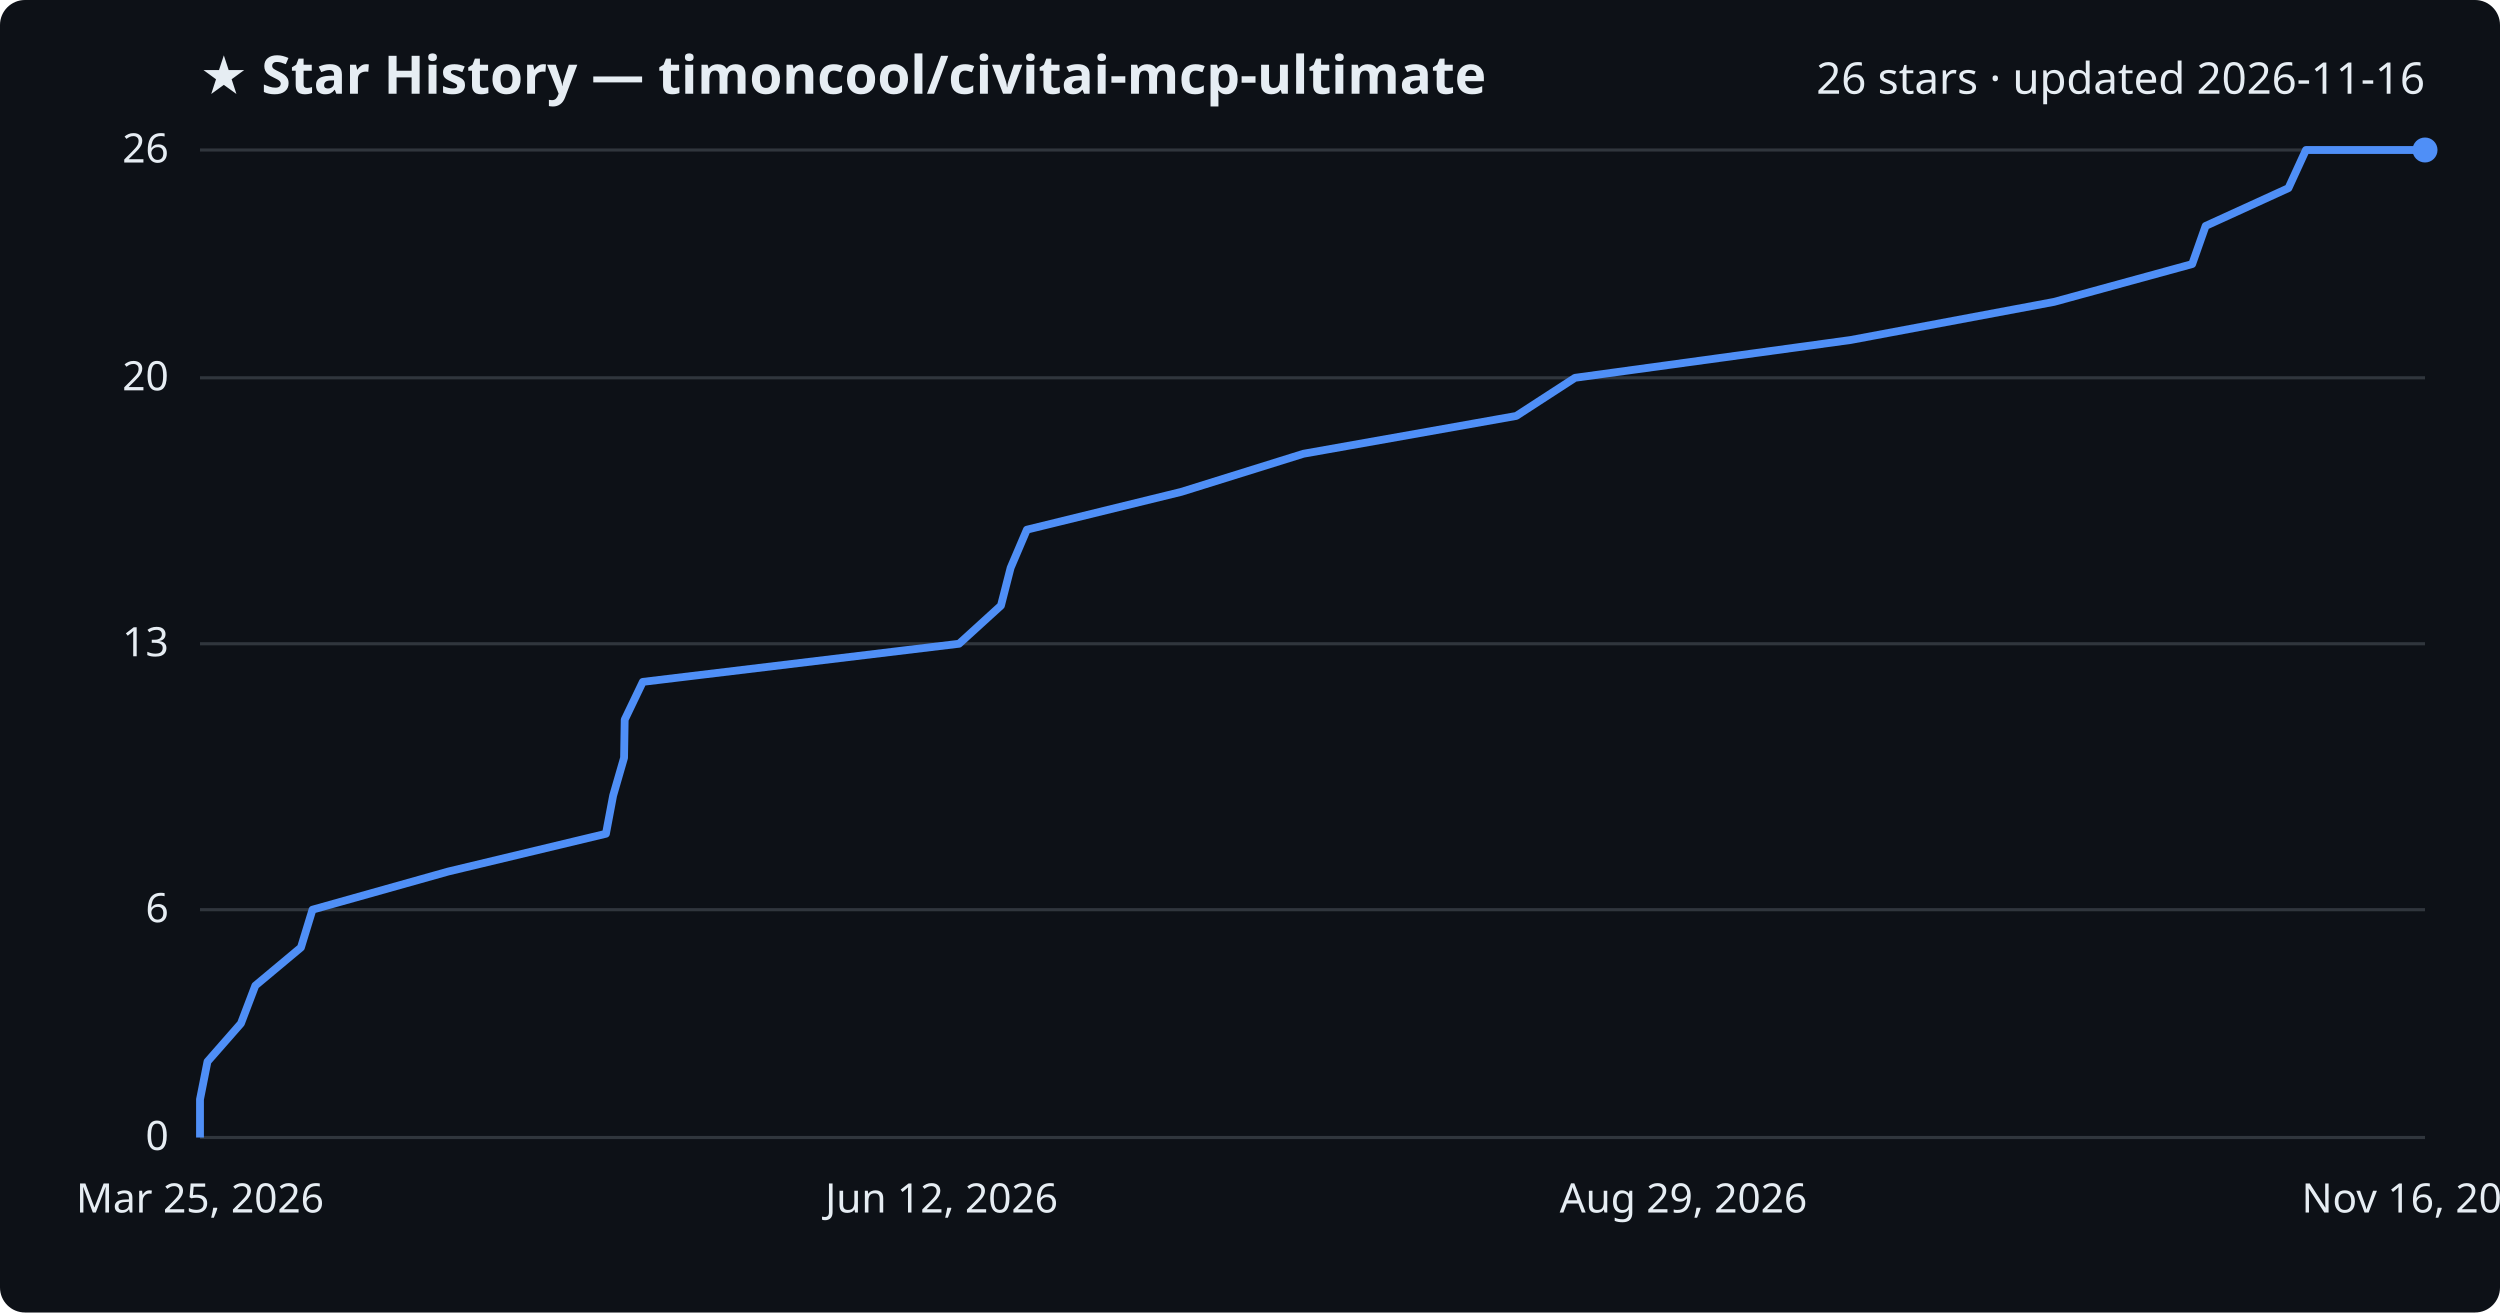
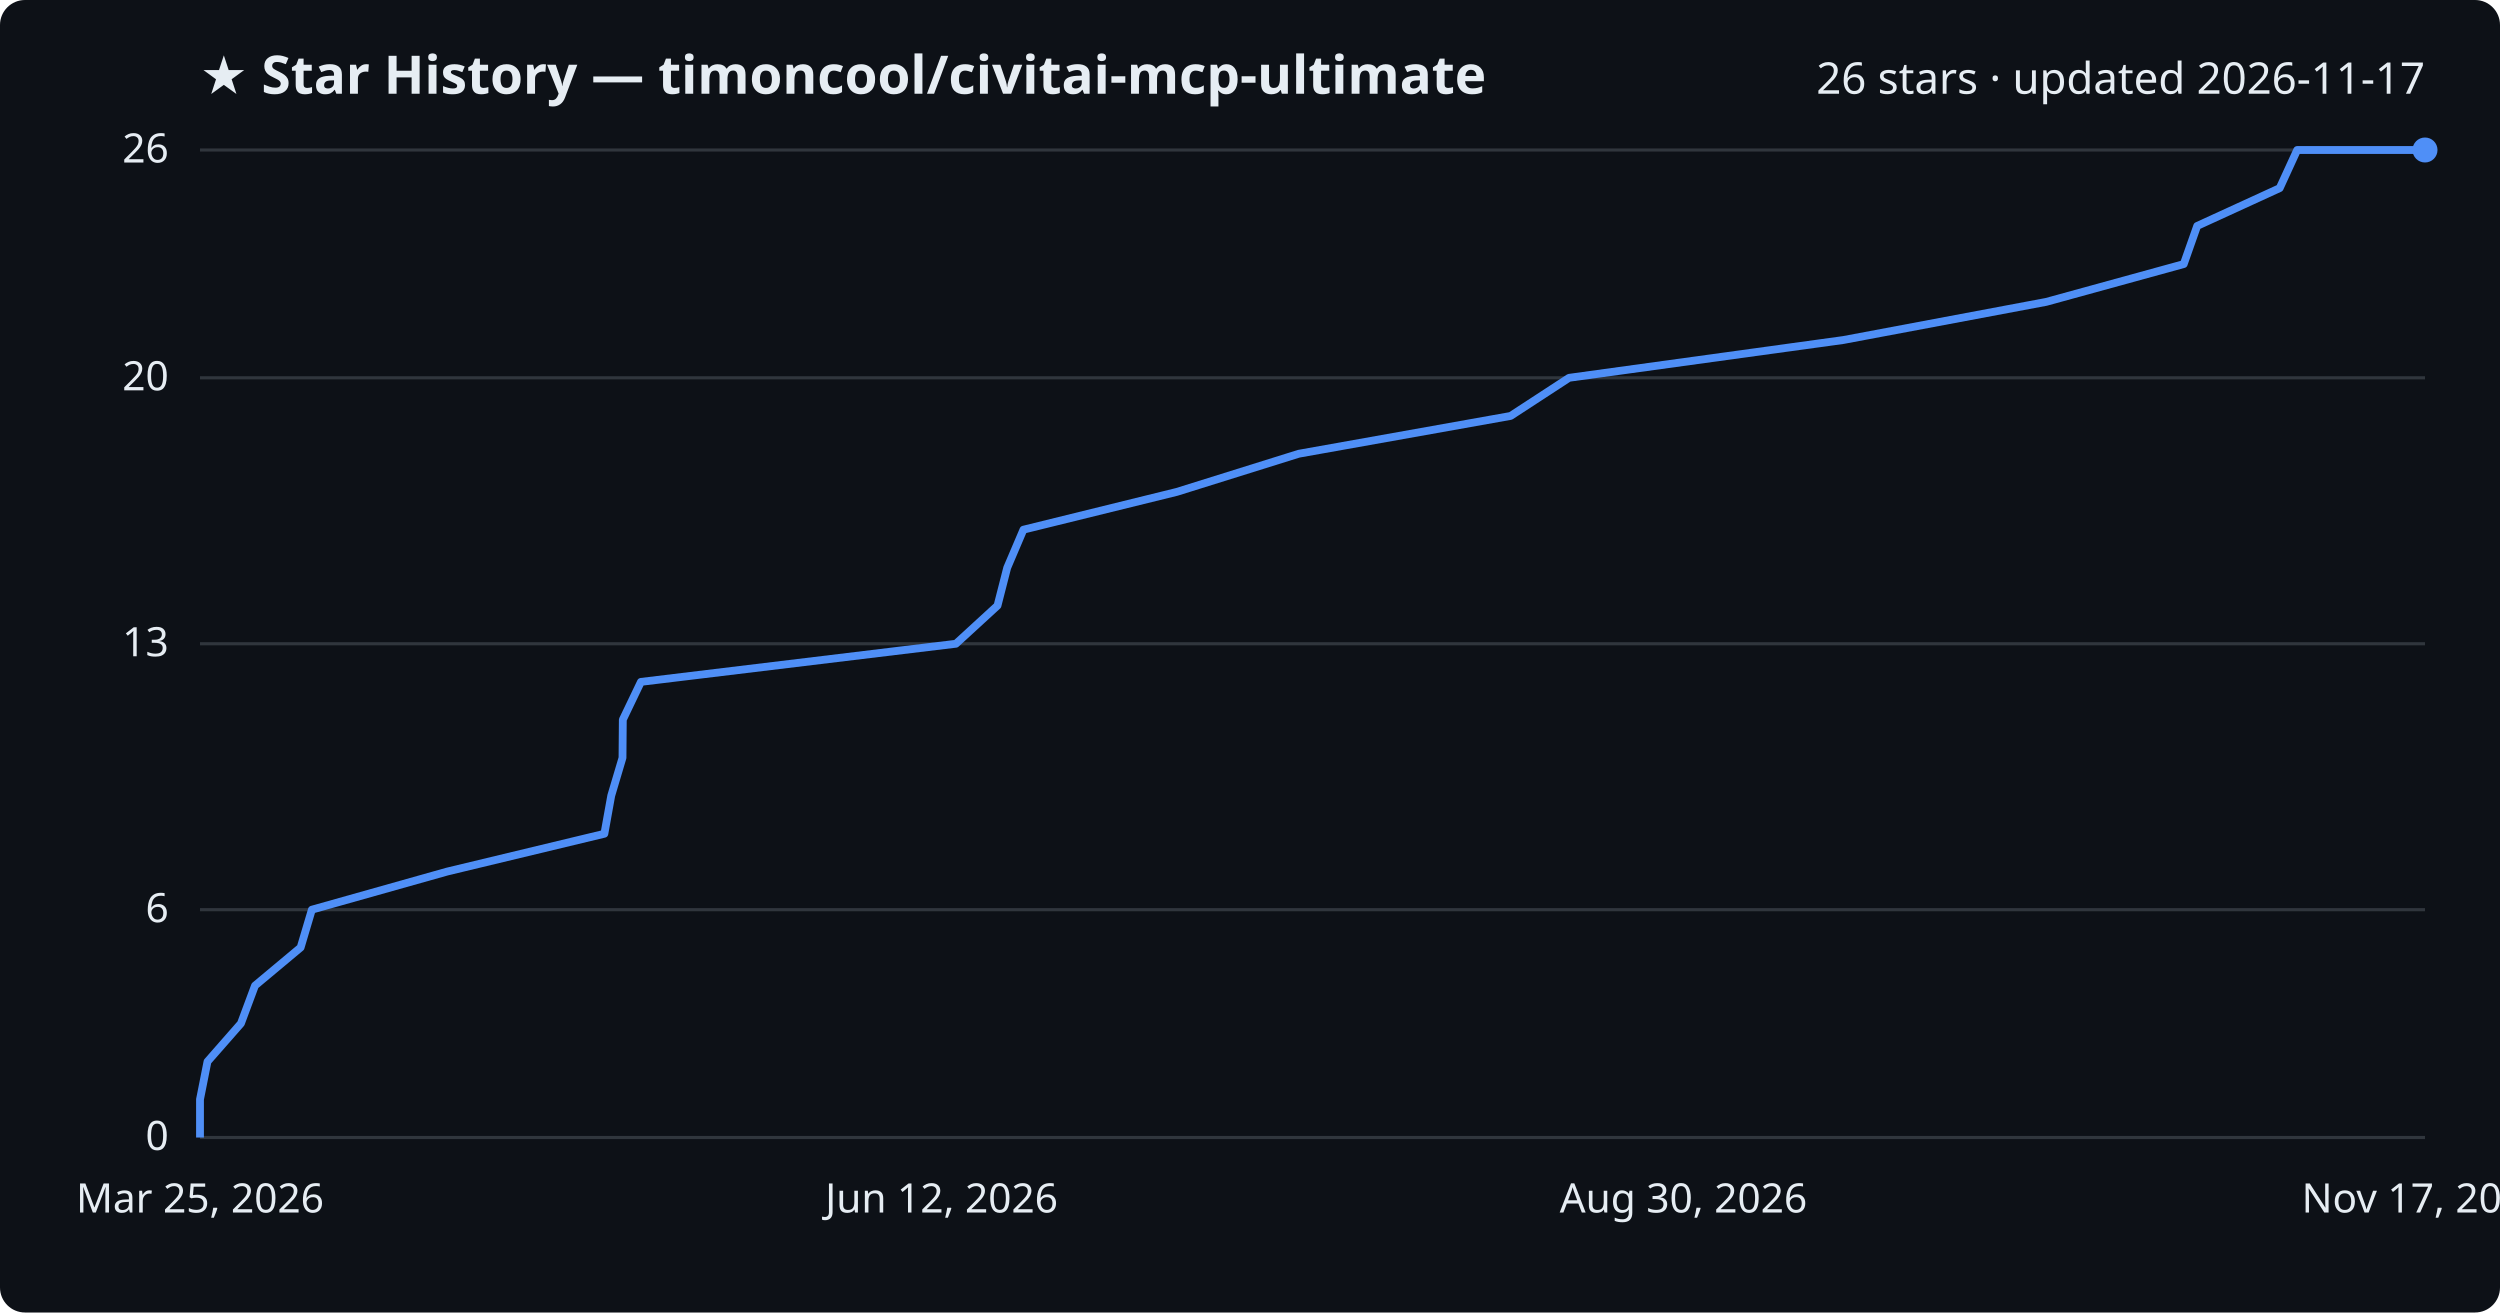
<svg xmlns="http://www.w3.org/2000/svg" viewBox="0 0 800 420" font-family="Segoe UI, sans-serif">
  <rect width="800" height="420" fill="#0d1117" rx="8" />
  <text x="64" y="30" fill="#e6edf3" font-size="17" font-weight="700">★ Star History — timoncool/civitai-mcp-ultimate</text>
-   <text x="776" y="30" fill="#e6edf3" font-size="14" text-anchor="end">26 stars · updated 2026-11-16</text>
+   <text x="776" y="30" fill="#e6edf3" font-size="14" text-anchor="end">26 stars · updated 2026-11-17</text>
  <line x1="64" y1="364.0" x2="776" y2="364.0" stroke="#30363d" stroke-width="1" />
  <text x="54" y="368.0" fill="#e6edf3" font-size="13" text-anchor="end">0</text>
  <line x1="64" y1="291.1" x2="776" y2="291.1" stroke="#30363d" stroke-width="1" />
  <text x="54" y="295.1" fill="#e6edf3" font-size="13" text-anchor="end">6</text>
  <line x1="64" y1="206.0" x2="776" y2="206.0" stroke="#30363d" stroke-width="1" />
  <text x="54" y="210.0" fill="#e6edf3" font-size="13" text-anchor="end">13</text>
  <line x1="64" y1="120.9" x2="776" y2="120.9" stroke="#30363d" stroke-width="1" />
  <text x="54" y="124.9" fill="#e6edf3" font-size="13" text-anchor="end">20</text>
  <line x1="64" y1="48.0" x2="776" y2="48.0" stroke="#30363d" stroke-width="1" />
  <text x="54" y="52.0" fill="#e6edf3" font-size="13" text-anchor="end">26</text>
-   <path d="M64.0,364.0 L64.0,351.8 L66.4,339.7 L77.1,327.5 L81.7,315.4 L96.3,303.2 L100.0,291.1 L143.4,278.9 L193.9,266.8 L196.2,254.6 L199.7,242.5 L199.9,230.3 L205.7,218.2 L306.9,206.0 L320.3,193.8 L323.4,181.7 L328.6,169.5 L378.0,157.4 L417.1,145.2 L485.2,133.1 L504.0,120.9 L592.2,108.8 L657.3,96.6 L701.5,84.5 L705.8,72.3 L732.3,60.2 L737.9,48.0 L776.0,48.0" fill="none" stroke="#4f8ff7" stroke-width="2.5" stroke-linejoin="round" />
+   <path d="M64.0,364.0 L64.0,351.8 L66.4,339.7 L77.1,327.5 L81.6,315.4 L96.2,303.2 L99.8,291.1 L143.1,278.9 L193.4,266.8 L195.6,254.6 L199.2,242.5 L199.3,230.3 L205.1,218.2 L305.9,206.0 L319.2,193.8 L322.3,181.7 L327.5,169.5 L376.6,157.4 L415.6,145.2 L483.4,133.1 L502.1,120.9 L589.9,108.8 L654.8,96.6 L698.8,84.5 L703.1,72.3 L729.5,60.2 L735.1,48.0 L776.0,48.0" fill="none" stroke="#4f8ff7" stroke-width="2.5" stroke-linejoin="round" />
  <circle cx="776.0" cy="48.0" r="4" fill="#4f8ff7" />
  <text x="64.0" y="388" fill="#e6edf3" font-size="13" text-anchor="middle">Mar 25, 2026</text>
  <text x="301.3" y="388" fill="#e6edf3" font-size="13" text-anchor="middle">Jun 12, 2026</text>
-   <text x="538.7" y="388" fill="#e6edf3" font-size="13" text-anchor="middle">Aug 29, 2026</text>
-   <text x="776.0" y="388" fill="#e6edf3" font-size="13" text-anchor="middle">Nov 16, 2026</text>
+   <text x="538.7" y="388" fill="#e6edf3" font-size="13" text-anchor="middle">Aug 30, 2026</text>
+   <text x="776.0" y="388" fill="#e6edf3" font-size="13" text-anchor="middle">Nov 17, 2026</text>
</svg>
